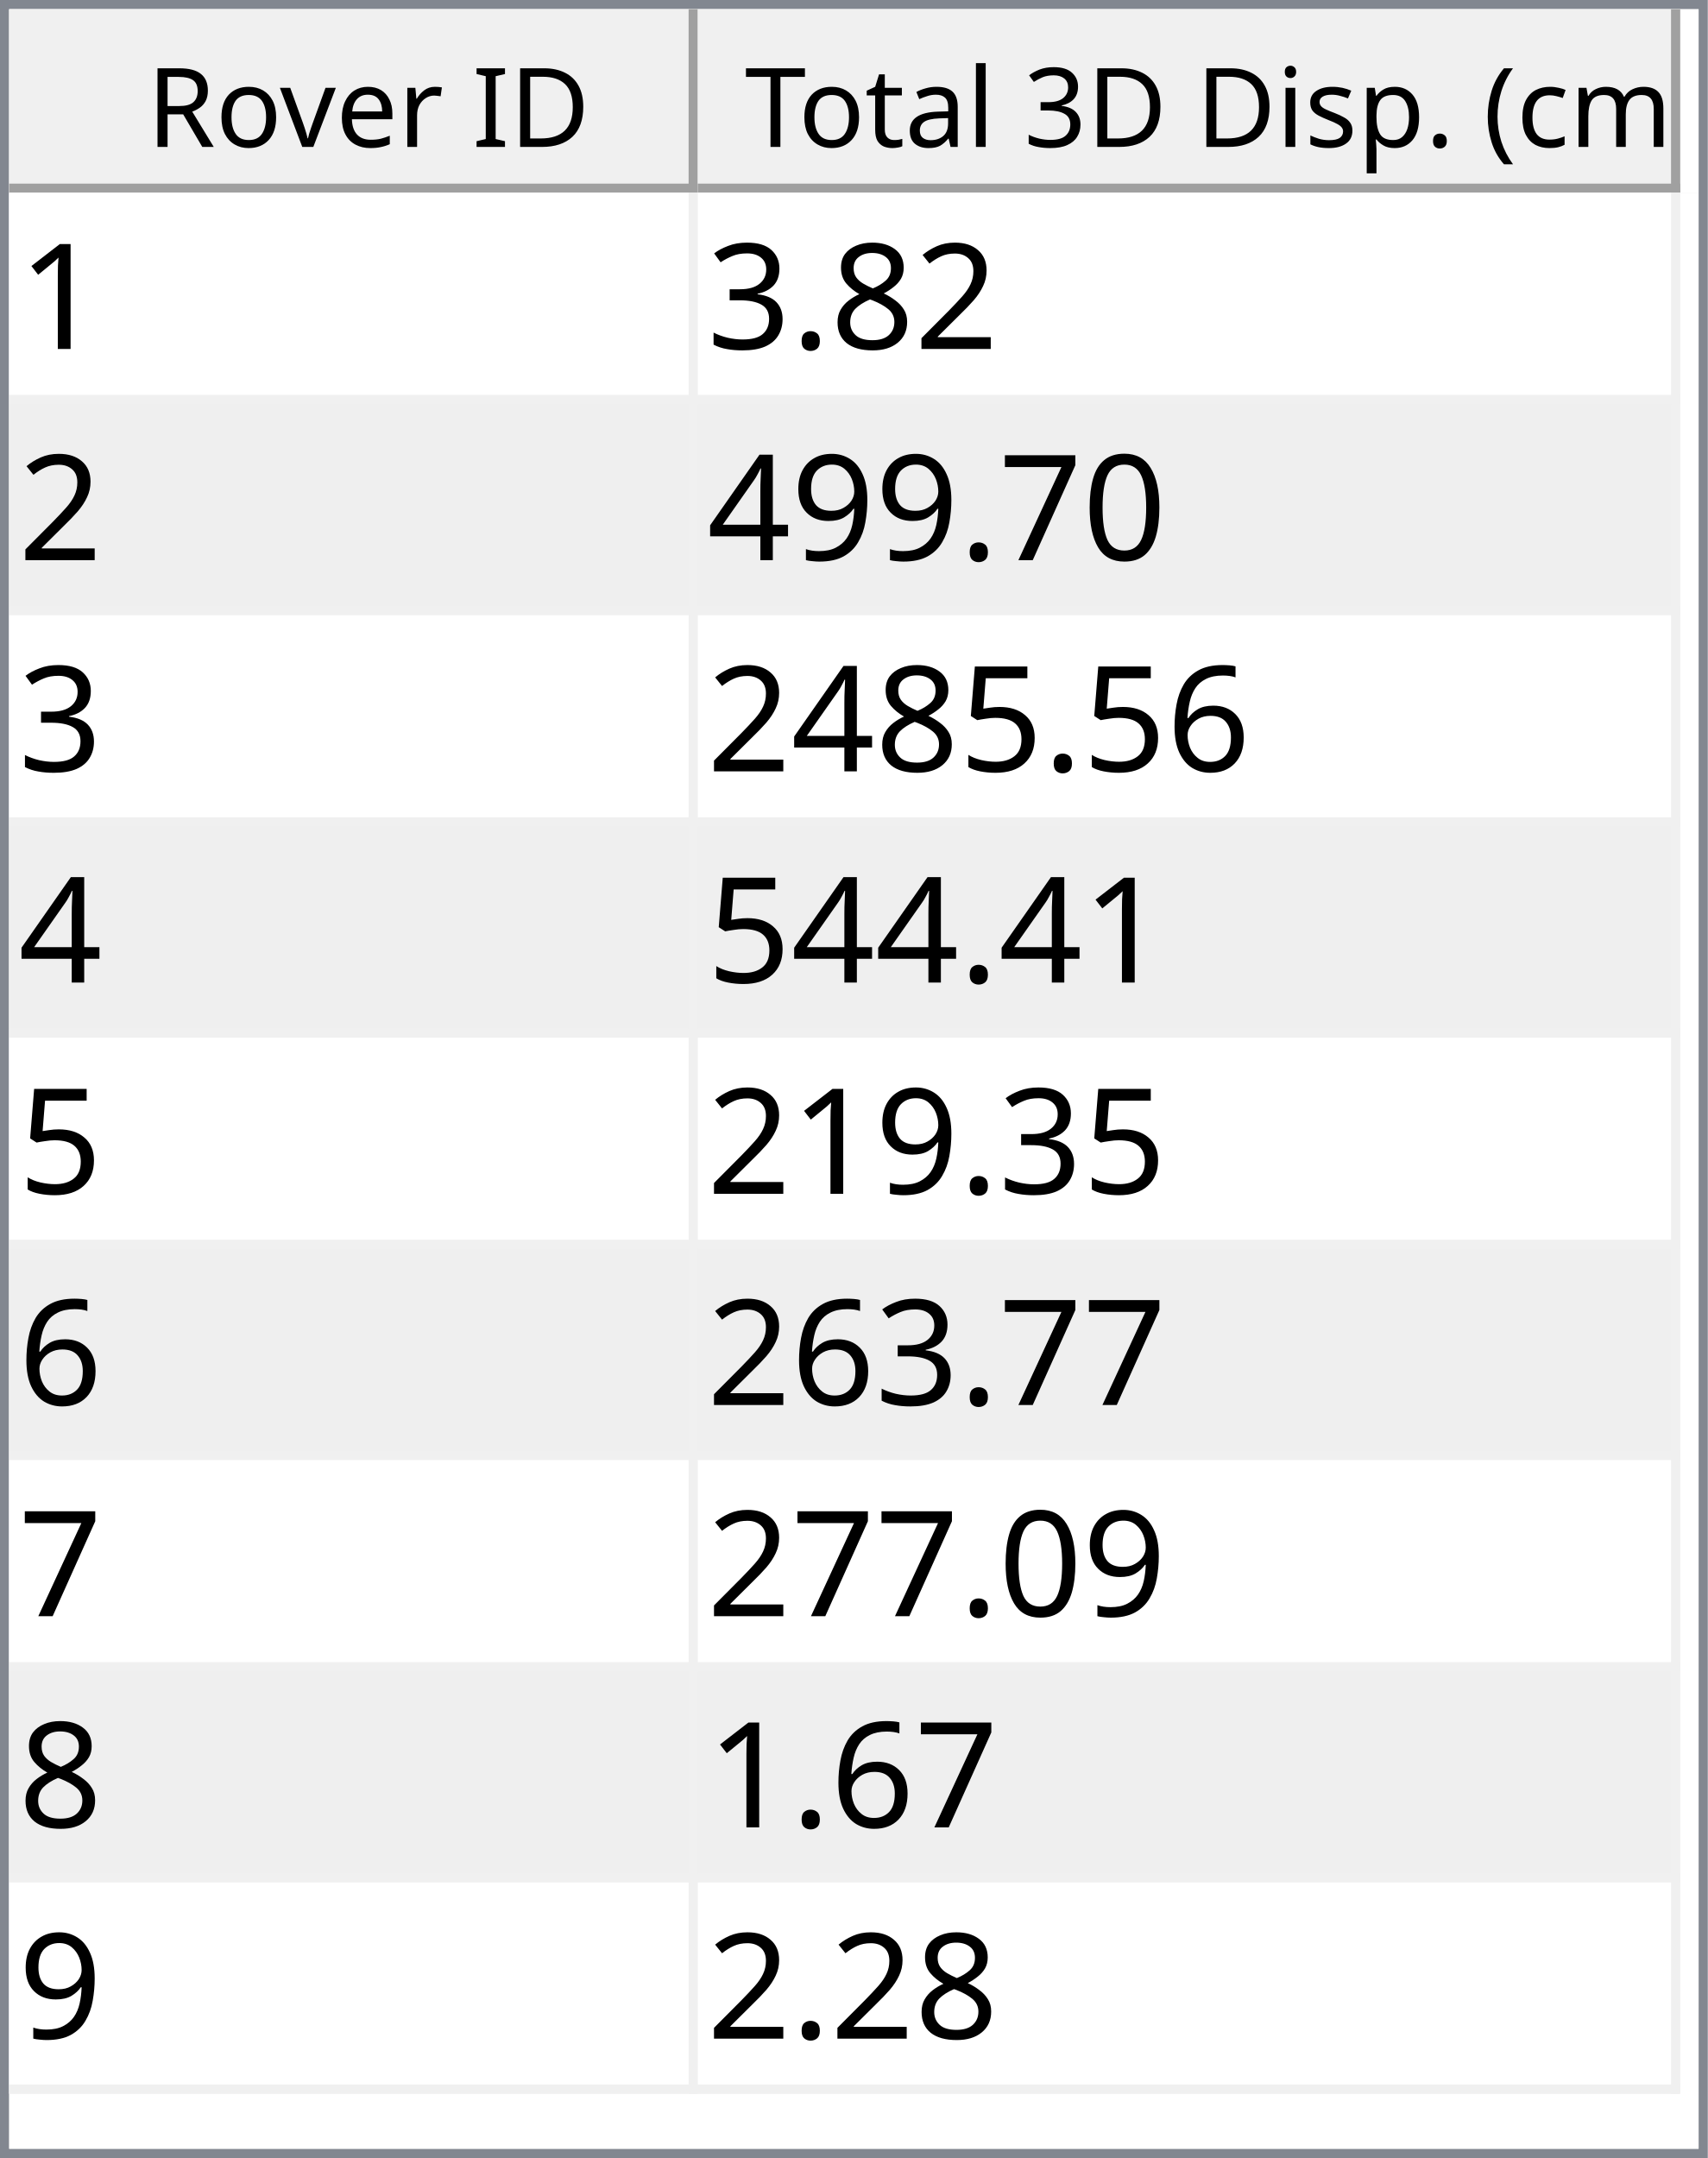
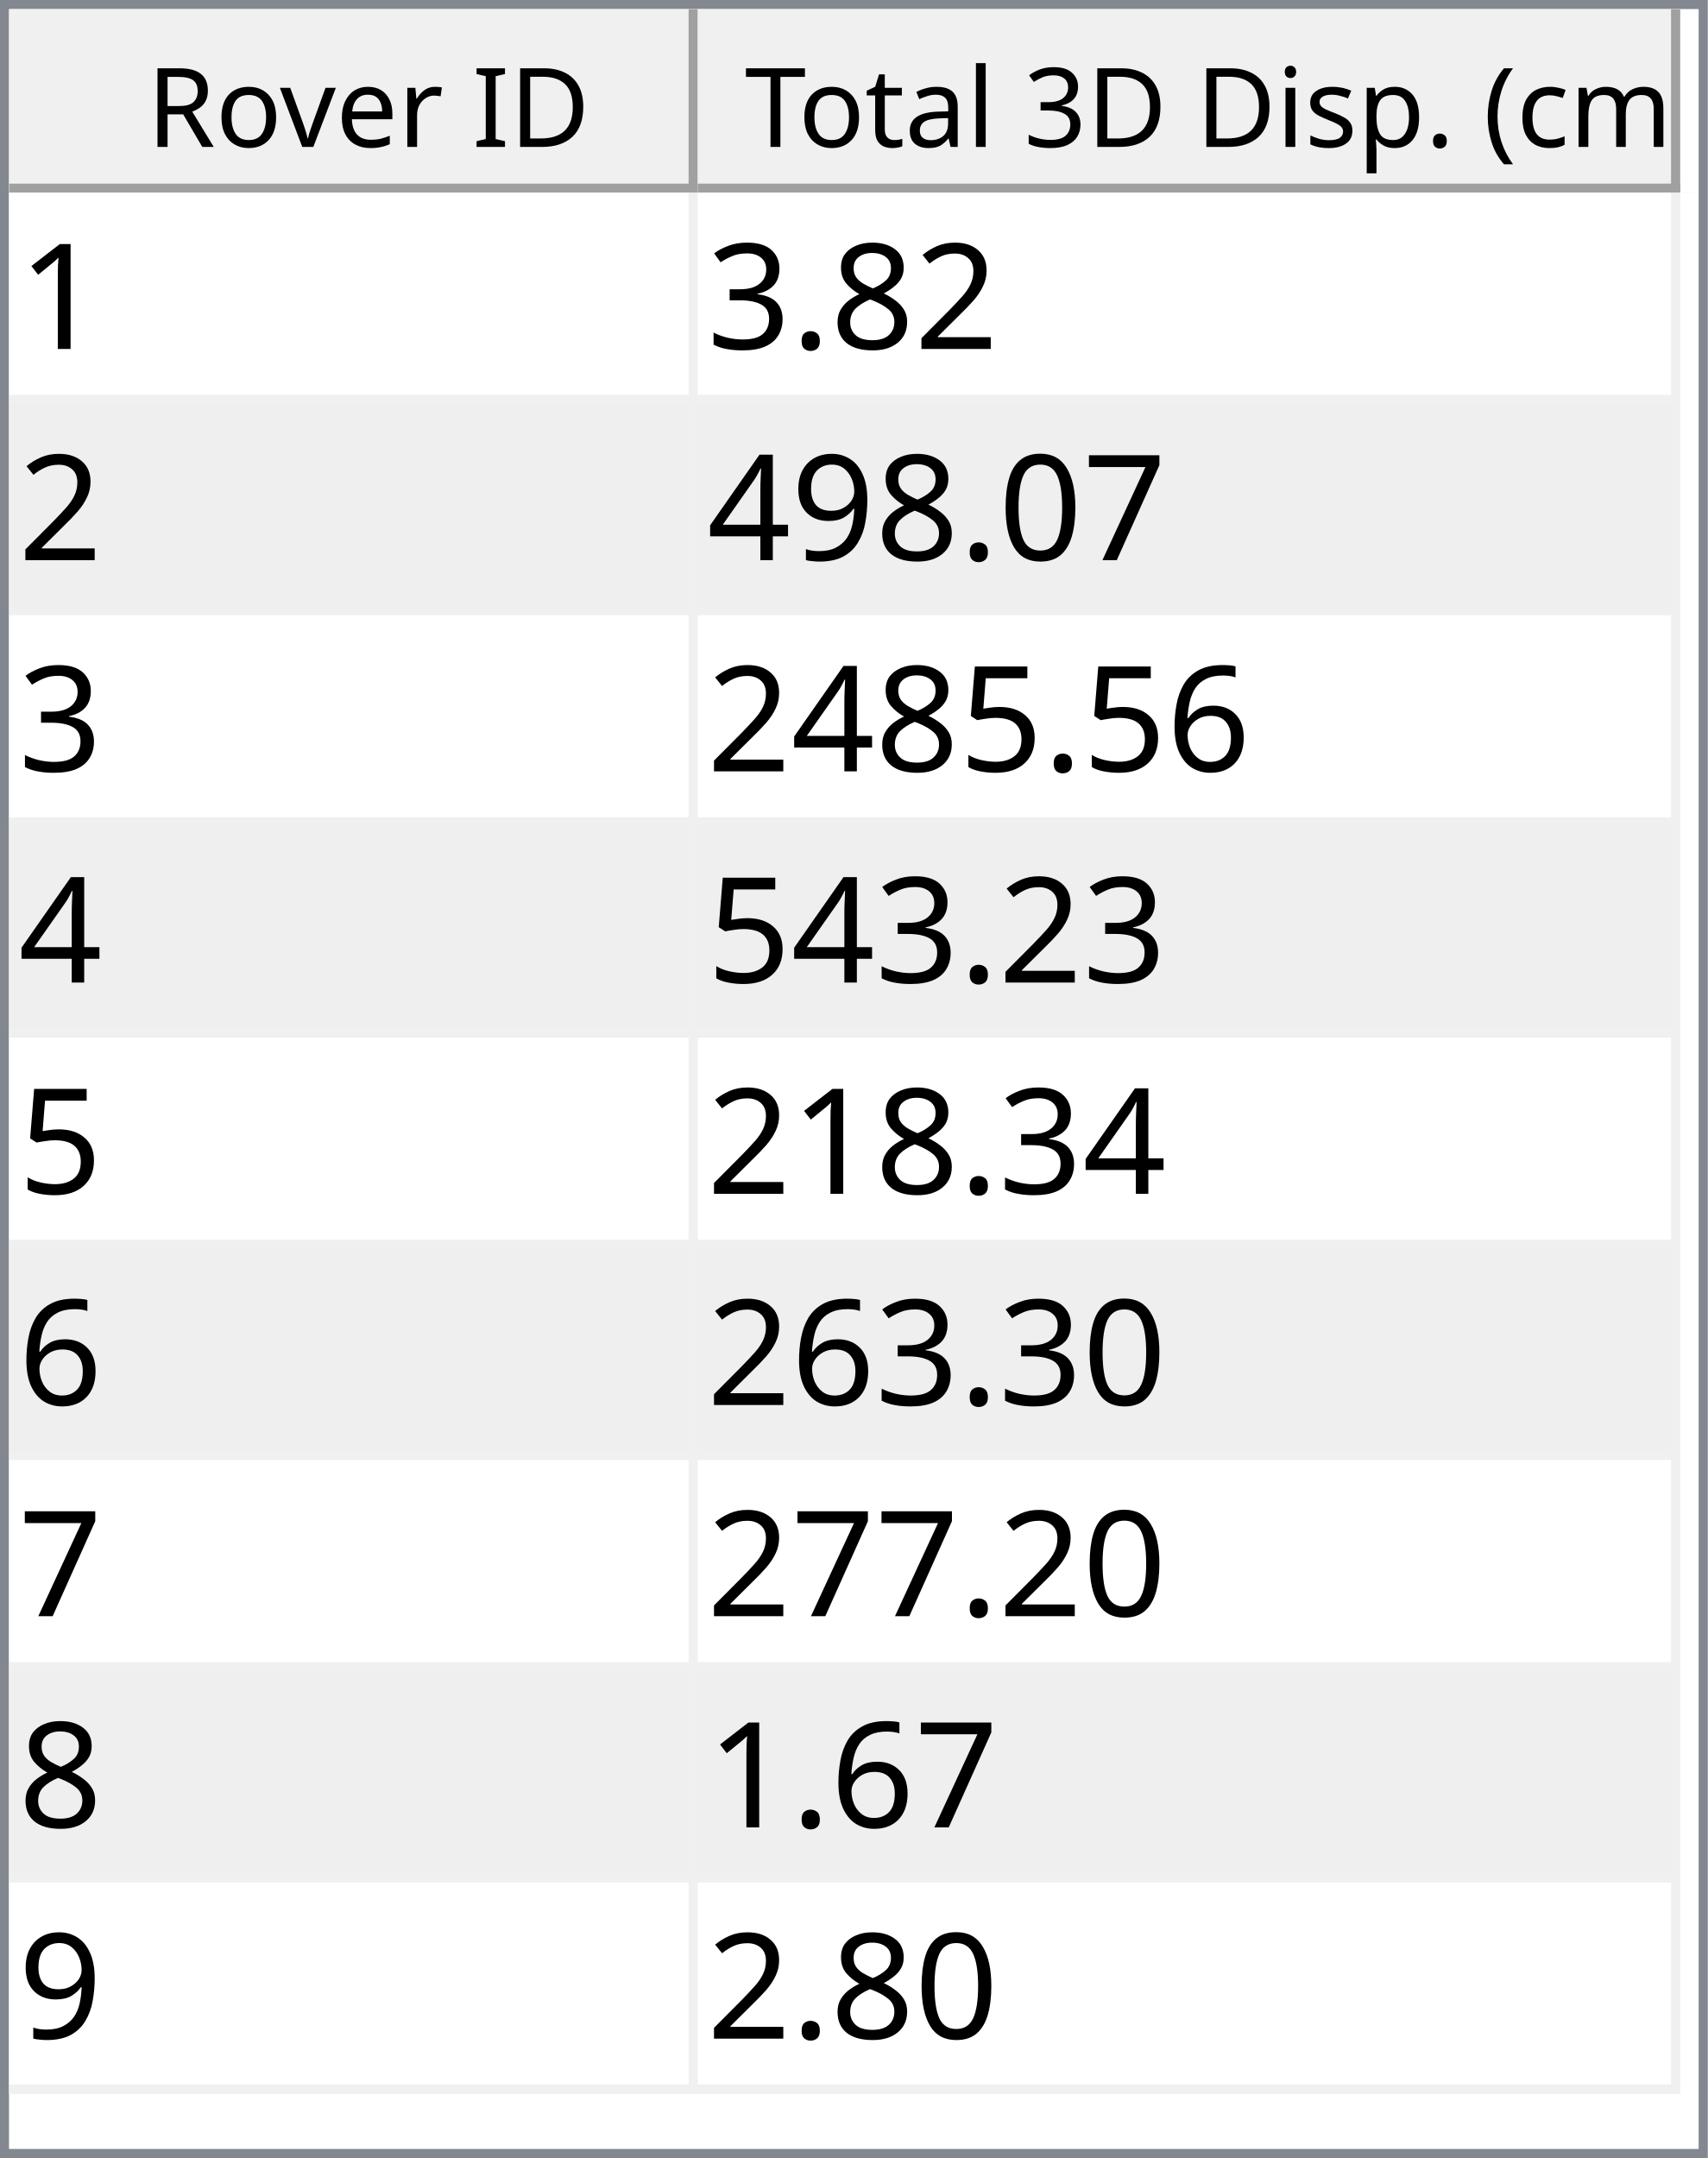
<svg xmlns="http://www.w3.org/2000/svg" style="fill-opacity:1; color-rendering:auto; color-interpolation:auto; text-rendering:auto; stroke:black; stroke-linecap:square; stroke-miterlimit:10; shape-rendering:auto; stroke-opacity:1; fill:black; stroke-dasharray:none; font-weight:normal; stroke-width:1; font-family:'Dialog'; font-style:normal; stroke-linejoin:miter; font-size:12px; stroke-dashoffset:0; image-rendering:auto;" width="186" height="235">
  <defs id="genericDefs" />
  <g>
    <defs id="defs1">
      <clipPath clipPathUnits="userSpaceOnUse" id="clipPath1">
        <path d="M0 0 L186 0 L186 235 L0 235 L0 0 Z" />
      </clipPath>
      <clipPath clipPathUnits="userSpaceOnUse" id="clipPath2">
        <path d="M0 0 L0 235 L186 235 L186 0 Z" />
      </clipPath>
      <clipPath clipPathUnits="userSpaceOnUse" id="clipPath3">
        <path d="M0 0 L0 20 L184 20 L184 0 Z" />
      </clipPath>
      <clipPath clipPathUnits="userSpaceOnUse" id="clipPath4">
        <path d="M0 0 L0 20 L75 20 L75 0 Z" />
      </clipPath>
      <clipPath clipPathUnits="userSpaceOnUse" id="clipPath5">
        <path d="M1 1 L1 19 L74 19 L74 1 Z" />
      </clipPath>
      <clipPath clipPathUnits="userSpaceOnUse" id="clipPath6">
        <path d="M0 0 L0 18 L73 18 L73 0 Z" />
      </clipPath>
      <clipPath clipPathUnits="userSpaceOnUse" id="clipPath7">
        <path d="M-0.5 -0.5 L-0.5 19.5 L74.5 19.5 L74.5 -0.5 Z" />
      </clipPath>
      <clipPath clipPathUnits="userSpaceOnUse" id="clipPath8">
        <path d="M0 0 L0 20 L107 20 L107 0 Z" />
      </clipPath>
      <clipPath clipPathUnits="userSpaceOnUse" id="clipPath9">
        <path d="M1 1 L1 19 L106 19 L106 1 Z" />
      </clipPath>
      <clipPath clipPathUnits="userSpaceOnUse" id="clipPath10">
        <path d="M0 0 L0 18 L105 18 L105 0 Z" />
      </clipPath>
      <clipPath clipPathUnits="userSpaceOnUse" id="clipPath11">
        <path d="M-0.5 -0.5 L-0.5 19.5 L106.5 19.5 L106.5 -0.5 Z" />
      </clipPath>
      <clipPath clipPathUnits="userSpaceOnUse" id="clipPath12">
        <path d="M0 0 L0 213 L184 213 L184 0 Z" />
      </clipPath>
      <clipPath clipPathUnits="userSpaceOnUse" id="clipPath13">
        <path d="M0 0 L0 207 L182 207 L182 0 Z" />
      </clipPath>
      <clipPath clipPathUnits="userSpaceOnUse" id="clipPath14">
        <path d="M-0.5 -0.5 L-0.5 206.5 L181.5 206.5 L181.5 -0.5 Z" />
      </clipPath>
      <clipPath clipPathUnits="userSpaceOnUse" id="clipPath15">
        <path d="M0 0 L0 22 L74 22 L74 0 Z" />
      </clipPath>
      <clipPath clipPathUnits="userSpaceOnUse" id="clipPath16">
        <path d="M0 0 L0 22 L106 22 L106 0 Z" />
      </clipPath>
      <font horiz-adv-x="64.551" id="font1">
        <font-face ascent="107.91" descent="25.098" units-per-em="100" style="font-style:normal; font-family:Segoe UI; font-weight:normal;" />
        <missing-glyph horiz-adv-x="64.551" d="M8.109 0 L8.109 68.266 L56.453 68.266 L56.453 0 L8.109 0 ZM15.328 7.234 L49.219 7.234 L49.219 61.031 L15.328 61.031 L15.328 7.234 Z" />
        <glyph unicode="D" horiz-adv-x="70.117" d="M9.188 0 L9.188 70.016 L28.516 70.016 Q65.531 70.016 65.531 35.891 Q65.531 19.672 55.25 9.836 Q44.969 0 27.734 0 L9.188 0 ZM17.391 62.594 L17.391 7.422 L27.828 7.422 Q41.609 7.422 49.273 14.797 Q56.938 22.172 56.938 35.688 Q56.938 62.594 28.328 62.594 L17.391 62.594 Z" />
        <glyph unicode="I" horiz-adv-x="26.611" d="M17.391 0 L9.188 0 L9.188 70.016 L17.391 70.016 L17.391 0 Z" />
        <glyph unicode=" " horiz-adv-x="27.393" d="" />
        <glyph unicode="r" horiz-adv-x="34.766" d="M34.188 41.891 Q32.078 43.5 28.125 43.5 Q23 43.5 19.555 38.672 Q16.109 33.844 16.109 25.484 L16.109 0 L8.109 0 L8.109 50 L16.109 50 L16.109 39.703 L16.312 39.703 Q18.016 44.969 21.531 47.922 Q25.047 50.875 29.391 50.875 Q32.516 50.875 34.188 50.203 L34.188 41.891 Z" />
        <glyph unicode="e" horiz-adv-x="52.295" d="M48.297 23 L12.984 23 Q13.188 14.656 17.484 10.109 Q21.781 5.562 29.297 5.562 Q37.75 5.562 44.828 11.141 L44.828 3.609 Q38.234 -1.172 27.391 -1.172 Q16.797 -1.172 10.742 5.641 Q4.688 12.453 4.688 24.812 Q4.688 36.469 11.305 43.82 Q17.922 51.172 27.734 51.172 Q37.547 51.172 42.922 44.828 Q48.297 38.484 48.297 27.203 L48.297 23 ZM40.094 29.781 Q40.047 36.719 36.75 40.578 Q33.453 44.438 27.594 44.438 Q21.922 44.438 17.969 40.383 Q14.016 36.328 13.094 29.781 L40.094 29.781 Z" />
        <glyph unicode="v" horiz-adv-x="47.9" d="M47.406 50 L27.484 0 L19.625 0 L0.688 50 L9.469 50 L22.172 13.672 Q23.578 9.672 23.922 6.688 L24.125 6.688 Q24.609 10.453 25.688 13.484 L38.969 50 L47.406 50 Z" />
        <glyph unicode="o" horiz-adv-x="58.594" d="M29 -1.172 Q17.922 -1.172 11.305 5.836 Q4.688 12.844 4.688 24.422 Q4.688 37.016 11.57 44.094 Q18.453 51.172 30.172 51.172 Q41.359 51.172 47.633 44.289 Q53.906 37.406 53.906 25.203 Q53.906 13.234 47.141 6.031 Q40.375 -1.172 29 -1.172 ZM29.594 44.438 Q21.875 44.438 17.383 39.188 Q12.891 33.938 12.891 24.703 Q12.891 15.828 17.43 10.695 Q21.969 5.562 29.594 5.562 Q37.359 5.562 41.531 10.594 Q45.703 15.625 45.703 24.906 Q45.703 34.281 41.531 39.359 Q37.359 44.438 29.594 44.438 Z" />
        <glyph unicode="R" horiz-adv-x="59.814" d="M59.375 0 L49.609 0 L37.891 19.625 Q36.281 22.359 34.766 24.289 Q33.25 26.219 31.664 27.438 Q30.078 28.656 28.25 29.219 Q26.422 29.781 24.125 29.781 L17.391 29.781 L17.391 0 L9.188 0 L9.188 70.016 L30.078 70.016 Q34.672 70.016 38.555 68.867 Q42.438 67.719 45.289 65.375 Q48.141 63.031 49.758 59.547 Q51.375 56.062 51.375 51.375 Q51.375 47.703 50.273 44.656 Q49.172 41.609 47.148 39.211 Q45.125 36.812 42.266 35.133 Q39.406 33.453 35.844 32.516 L35.844 32.328 Q37.594 31.547 38.891 30.547 Q40.188 29.547 41.359 28.18 Q42.531 26.812 43.68 25.078 Q44.828 23.344 46.234 21.047 L59.375 0 ZM17.391 62.594 L17.391 37.203 L28.516 37.203 Q31.594 37.203 34.203 38.133 Q36.812 39.062 38.719 40.797 Q40.625 42.531 41.703 45.047 Q42.781 47.562 42.781 50.688 Q42.781 56.297 39.141 59.445 Q35.5 62.594 28.609 62.594 L17.391 62.594 Z" />
        <glyph unicode=")" horiz-adv-x="30.176" d="M8.297 -15.922 L1.172 -15.922 Q16.406 2.344 16.406 26.812 Q16.406 51.469 1.078 70.016 L8.297 70.016 Q23.531 52.156 23.531 26.703 Q23.531 1.375 8.297 -15.922 Z" />
        <glyph unicode="m" horiz-adv-x="86.133" d="M79.109 0 L71.094 0 L71.094 28.719 Q71.094 37.016 68.531 40.727 Q65.969 44.438 59.906 44.438 Q54.781 44.438 51.195 39.75 Q47.609 35.062 47.609 28.516 L47.609 0 L39.594 0 L39.594 29.688 Q39.594 44.438 28.219 44.438 Q22.953 44.438 19.531 40.016 Q16.109 35.594 16.109 28.516 L16.109 0 L8.109 0 L8.109 50 L16.109 50 L16.109 42.094 L16.312 42.094 Q21.625 51.172 31.844 51.172 Q36.969 51.172 40.773 48.312 Q44.578 45.453 46 40.828 Q51.562 51.172 62.594 51.172 Q79.109 51.172 79.109 30.812 L79.109 0 Z" />
        <glyph unicode="c" horiz-adv-x="46.191" d="M42.188 2.297 Q36.422 -1.172 28.516 -1.172 Q17.828 -1.172 11.258 5.789 Q4.688 12.75 4.688 23.828 Q4.688 36.188 11.766 43.68 Q18.844 51.172 30.672 51.172 Q37.25 51.172 42.281 48.734 L42.281 40.531 Q36.719 44.438 30.375 44.438 Q22.703 44.438 17.797 38.945 Q12.891 33.453 12.891 24.516 Q12.891 15.719 17.508 10.641 Q22.125 5.562 29.891 5.562 Q36.422 5.562 42.188 9.906 L42.188 2.297 Z" />
        <glyph unicode="(" horiz-adv-x="30.176" d="M29.109 -15.922 L21.969 -15.922 Q6.844 1.375 6.844 26.703 Q6.844 52.156 21.969 70.016 L29.203 70.016 Q13.875 51.469 13.875 26.812 Q13.875 2.344 29.109 -15.922 Z" />
        <glyph unicode="." horiz-adv-x="21.68" d="M10.891 -1.078 Q8.641 -1.078 7.055 0.539 Q5.469 2.156 5.469 4.391 Q5.469 6.641 7.055 8.273 Q8.641 9.906 10.891 9.906 Q13.188 9.906 14.797 8.273 Q16.406 6.641 16.406 4.391 Q16.406 2.156 14.797 0.539 Q13.188 -1.078 10.891 -1.078 Z" />
        <glyph unicode="p" horiz-adv-x="58.789" d="M16.312 7.234 L16.109 7.234 L16.109 -23 L8.109 -23 L8.109 50 L16.109 50 L16.109 41.219 L16.312 41.219 Q22.219 51.172 33.594 51.172 Q43.266 51.172 48.688 44.461 Q54.109 37.75 54.109 26.469 Q54.109 13.922 48 6.375 Q41.891 -1.172 31.297 -1.172 Q21.578 -1.172 16.312 7.234 ZM16.109 27.391 L16.109 20.406 Q16.109 14.203 20.141 9.883 Q24.172 5.562 30.375 5.562 Q37.641 5.562 41.773 11.133 Q45.906 16.703 45.906 26.609 Q45.906 34.969 42.047 39.703 Q38.188 44.438 31.594 44.438 Q24.609 44.438 20.359 39.578 Q16.109 34.719 16.109 27.391 Z" />
        <glyph unicode="s" horiz-adv-x="42.432" d="M5.078 1.812 L5.078 10.406 Q11.625 5.562 19.484 5.562 Q30.031 5.562 30.031 12.594 Q30.031 14.594 29.125 15.992 Q28.219 17.391 26.68 18.461 Q25.141 19.531 23.07 20.383 Q21 21.234 18.609 22.172 Q15.281 23.484 12.766 24.828 Q10.25 26.172 8.57 27.859 Q6.891 29.547 6.031 31.695 Q5.172 33.844 5.172 36.719 Q5.172 40.234 6.789 42.945 Q8.406 45.656 11.086 47.484 Q13.766 49.312 17.211 50.242 Q20.656 51.172 24.312 51.172 Q30.812 51.172 35.938 48.922 L35.938 40.828 Q30.422 44.438 23.25 44.438 Q21 44.438 19.195 43.922 Q17.391 43.406 16.094 42.477 Q14.797 41.547 14.086 40.258 Q13.375 38.969 13.375 37.406 Q13.375 35.453 14.086 34.133 Q14.797 32.812 16.164 31.789 Q17.531 30.766 19.484 29.938 Q21.438 29.109 23.922 28.125 Q27.25 26.859 29.883 25.516 Q32.516 24.172 34.375 22.484 Q36.234 20.797 37.234 18.602 Q38.234 16.406 38.234 13.375 Q38.234 9.672 36.602 6.938 Q34.969 4.203 32.234 2.398 Q29.5 0.594 25.93 -0.289 Q22.359 -1.172 18.453 -1.172 Q10.75 -1.172 5.078 1.812 Z" />
        <glyph unicode="i" horiz-adv-x="24.219" d="M12.203 62.703 Q10.062 62.703 8.547 64.164 Q7.031 65.625 7.031 67.875 Q7.031 70.125 8.547 71.609 Q10.062 73.094 12.203 73.094 Q14.406 73.094 15.945 71.609 Q17.484 70.125 17.484 67.875 Q17.484 65.719 15.945 64.211 Q14.406 62.703 12.203 62.703 ZM16.109 0 L8.109 0 L8.109 50 L16.109 50 L16.109 0 Z" />
        <glyph unicode="3" horiz-adv-x="53.906" d="M46.531 19.828 Q46.531 15.094 44.75 11.211 Q42.969 7.328 39.719 4.57 Q36.469 1.812 31.93 0.297 Q27.391 -1.219 21.922 -1.219 Q11.922 -1.219 6 2.594 L6 11.188 Q13.094 5.609 22.219 5.609 Q25.875 5.609 28.828 6.539 Q31.781 7.469 33.906 9.227 Q36.031 10.984 37.18 13.477 Q38.328 15.969 38.328 19.094 Q38.328 32.812 18.797 32.812 L12.984 32.812 L12.984 39.594 L18.5 39.594 Q35.797 39.594 35.797 52.484 Q35.797 64.406 22.609 64.406 Q15.188 64.406 8.688 59.422 L8.688 67.188 Q15.375 71.188 24.609 71.188 Q29 71.188 32.57 69.969 Q36.141 68.75 38.68 66.555 Q41.219 64.359 42.609 61.281 Q44 58.203 44 54.5 Q44 40.672 30.031 36.719 L30.031 36.531 Q33.594 36.141 36.625 34.797 Q39.656 33.453 41.852 31.305 Q44.047 29.156 45.289 26.25 Q46.531 23.344 46.531 19.828 Z" />
        <glyph unicode="l" horiz-adv-x="24.219" d="M16.109 0 L8.109 0 L8.109 74.031 L16.109 74.031 L16.109 0 Z" />
        <glyph unicode="a" horiz-adv-x="50.879" d="M43.891 0 L35.891 0 L35.891 7.812 L35.688 7.812 Q30.469 -1.172 20.312 -1.172 Q12.844 -1.172 8.617 2.781 Q4.391 6.734 4.391 13.281 Q4.391 27.297 20.906 29.594 L35.891 31.688 Q35.891 44.438 25.594 44.438 Q16.547 44.438 9.281 38.281 L9.281 46.484 Q16.656 51.172 26.266 51.172 Q43.891 51.172 43.891 32.516 L43.891 0 ZM35.891 25.297 L23.828 23.641 Q18.266 22.859 15.43 20.875 Q12.594 18.891 12.594 13.875 Q12.594 10.203 15.211 7.883 Q17.828 5.562 22.172 5.562 Q28.125 5.562 32.008 9.742 Q35.891 13.922 35.891 20.312 L35.891 25.297 Z" />
        <glyph unicode="t" horiz-adv-x="33.887" d="M31.297 0.484 Q28.469 -1.078 23.828 -1.078 Q10.688 -1.078 10.688 13.578 L10.688 43.172 L2.094 43.172 L2.094 50 L10.688 50 L10.688 62.203 L18.703 64.797 L18.703 50 L31.297 50 L31.297 43.172 L18.703 43.172 L18.703 14.984 Q18.703 9.969 20.414 7.82 Q22.125 5.672 26.078 5.672 Q29.109 5.672 31.297 7.328 L31.297 0.484 Z" />
        <glyph unicode="T" horiz-adv-x="52.393" d="M50.594 62.594 L30.375 62.594 L30.375 0 L22.172 0 L22.172 62.594 L2 62.594 L2 70.016 L50.594 70.016 L50.594 62.594 Z" />
      </font>
      <font horiz-adv-x="75.0" id="font2">
        <font-face ascent="100.537" descent="21.973" units-per-em="100" style="font-style:normal; font-family:sans-serif; font-weight:normal;" />
        <missing-glyph horiz-adv-x="75.0" d="M12.5 0 L12.5 62.5 L62.5 62.5 L62.5 0 L12.5 0 ZM14.062 1.562 L60.938 1.562 L60.938 60.938 L14.062 60.938 L14.062 1.562 Z" />
        <glyph unicode="1" horiz-adv-x="55.615" d="M37.25 0 L28.469 0 L28.469 56 Q25.297 52.984 20.141 49.953 Q14.984 46.922 10.891 45.406 L10.891 53.906 Q18.266 57.375 23.781 62.305 Q29.297 67.234 31.594 71.875 L37.25 71.875 L37.25 0 Z" />
        <glyph unicode="2" horiz-adv-x="55.615" d="M50.344 8.453 L50.344 0 L3.031 0 Q2.938 3.172 4.047 6.109 Q5.859 10.938 9.836 15.625 Q13.812 20.312 21.344 26.469 Q33.016 36.031 37.117 41.625 Q41.219 47.219 41.219 52.203 Q41.219 57.422 37.477 61.008 Q33.734 64.594 27.734 64.594 Q21.391 64.594 17.578 60.789 Q13.766 56.984 13.719 50.25 L4.688 51.172 Q5.609 61.281 11.664 66.578 Q17.719 71.875 27.938 71.875 Q38.234 71.875 44.242 66.164 Q50.25 60.453 50.25 52 Q50.25 47.703 48.492 43.555 Q46.734 39.406 42.656 34.812 Q38.578 30.219 29.109 22.219 Q21.188 15.578 18.945 13.211 Q16.703 10.844 15.234 8.453 L50.344 8.453 Z" />
        <glyph unicode="8" horiz-adv-x="55.615" d="M17.672 38.812 Q12.203 40.828 9.57 44.539 Q6.938 48.25 6.938 53.422 Q6.938 61.234 12.555 66.555 Q18.172 71.875 27.484 71.875 Q36.859 71.875 42.578 66.43 Q48.297 60.984 48.297 53.172 Q48.297 48.188 45.68 44.508 Q43.062 40.828 37.75 38.812 Q44.344 36.672 47.781 31.883 Q51.219 27.094 51.219 20.453 Q51.219 11.281 44.727 5.031 Q38.234 -1.219 27.641 -1.219 Q17.047 -1.219 10.547 5.055 Q4.047 11.328 4.047 20.703 Q4.047 27.688 7.594 32.398 Q11.141 37.109 17.672 38.812 ZM15.922 53.719 Q15.922 48.641 19.195 45.414 Q22.469 42.188 27.688 42.188 Q32.766 42.188 36.016 45.383 Q39.266 48.578 39.266 53.219 Q39.266 58.062 35.914 61.359 Q32.562 64.656 27.594 64.656 Q22.562 64.656 19.242 61.43 Q15.922 58.203 15.922 53.719 ZM13.094 20.656 Q13.094 16.891 14.875 13.375 Q16.656 9.859 20.172 7.93 Q23.688 6 27.734 6 Q34.031 6 38.133 10.055 Q42.234 14.109 42.234 20.359 Q42.234 26.703 38.016 30.859 Q33.797 35.016 27.438 35.016 Q21.234 35.016 17.164 30.914 Q13.094 26.812 13.094 20.656 Z" />
        <glyph unicode="." horiz-adv-x="27.783" d="M9.078 0 L9.078 10.016 L19.094 10.016 L19.094 0 L9.078 0 Z" />
        <glyph unicode="3" horiz-adv-x="55.615" d="M4.203 18.891 L12.984 20.062 Q14.5 12.594 18.141 9.297 Q21.781 6 27 6 Q33.203 6 37.477 10.297 Q41.75 14.594 41.75 20.953 Q41.75 27 37.797 30.93 Q33.844 34.859 27.734 34.859 Q25.25 34.859 21.531 33.891 L22.516 41.609 Q23.391 41.5 23.922 41.5 Q29.547 41.5 34.039 44.43 Q38.531 47.359 38.531 53.469 Q38.531 58.297 35.258 61.477 Q31.984 64.656 26.812 64.656 Q21.688 64.656 18.266 61.43 Q14.844 58.203 13.875 51.766 L5.078 53.328 Q6.688 62.156 12.398 67.016 Q18.109 71.875 26.609 71.875 Q32.469 71.875 37.398 69.359 Q42.328 66.844 44.945 62.5 Q47.562 58.156 47.562 53.266 Q47.562 48.641 45.07 44.828 Q42.578 41.016 37.703 38.766 Q44.047 37.312 47.562 32.695 Q51.078 28.078 51.078 21.141 Q51.078 11.766 44.242 5.25 Q37.406 -1.266 26.953 -1.266 Q17.531 -1.266 11.305 4.352 Q5.078 9.969 4.203 18.891 Z" />
+         <glyph unicode="7" horiz-adv-x="55.615" d="M4.734 62.203 L4.734 70.656 L51.078 70.656 L51.078 63.812 Q44.234 56.547 37.523 44.484 Q30.812 32.422 27.156 19.672 Q24.516 10.688 23.781 0 L14.75 0 Q14.891 8.453 18.062 20.414 Q21.234 32.375 27.172 43.484 Q33.109 54.594 39.797 62.203 L4.734 62.203 Z" />
        <glyph unicode="0" horiz-adv-x="55.615" d="M4.156 35.297 Q4.156 48 6.766 55.742 Q9.375 63.484 14.523 67.68 Q19.672 71.875 27.484 71.875 Q33.25 71.875 37.594 69.555 Q41.938 67.234 44.773 62.867 Q47.609 58.5 49.219 52.227 Q50.828 45.953 50.828 35.297 Q50.828 22.703 48.242 14.969 Q45.656 7.234 40.508 3.008 Q35.359 -1.219 27.484 -1.219 Q17.141 -1.219 11.234 6.203 Q4.156 15.141 4.156 35.297 ZM13.188 35.297 Q13.188 17.672 17.312 11.836 Q21.438 6 27.484 6 Q33.547 6 37.672 11.859 Q41.797 17.719 41.797 35.297 Q41.797 52.984 37.672 58.789 Q33.547 64.594 27.391 64.594 Q21.344 64.594 17.719 59.469 Q13.188 52.938 13.188 35.297 Z" />
-         <glyph unicode="7" horiz-adv-x="55.615" d="M4.734 62.203 L4.734 70.656 L51.078 70.656 L51.078 63.812 Q44.234 56.547 37.523 44.484 Q30.812 32.422 27.156 19.672 Q24.516 10.688 23.781 0 L14.75 0 Q14.891 8.453 18.062 20.414 Q21.234 32.375 27.172 43.484 Q33.109 54.594 39.797 62.203 L4.734 62.203 Z" />
        <glyph unicode="9" horiz-adv-x="55.615" d="M5.469 16.547 L13.922 17.328 Q14.984 11.375 18.016 8.688 Q21.047 6 25.781 6 Q29.828 6 32.883 7.859 Q35.938 9.719 37.891 12.82 Q39.844 15.922 41.164 21.195 Q42.484 26.469 42.484 31.938 Q42.484 32.516 42.438 33.688 Q39.797 29.5 35.234 26.883 Q30.672 24.266 25.344 24.266 Q16.453 24.266 10.305 30.711 Q4.156 37.156 4.156 47.703 Q4.156 58.594 10.578 65.234 Q17 71.875 26.656 71.875 Q33.641 71.875 39.43 68.117 Q45.219 64.359 48.219 57.398 Q51.219 50.438 51.219 37.25 Q51.219 23.531 48.242 15.406 Q45.266 7.281 39.383 3.031 Q33.5 -1.219 25.594 -1.219 Q17.188 -1.219 11.867 3.445 Q6.547 8.109 5.469 16.547 ZM41.453 48.141 Q41.453 55.719 37.43 60.156 Q33.406 64.594 27.734 64.594 Q21.875 64.594 17.531 59.812 Q13.188 55.031 13.188 47.406 Q13.188 40.578 17.312 36.305 Q21.438 32.031 27.484 32.031 Q33.594 32.031 37.523 36.305 Q41.453 40.578 41.453 48.141 Z" />
        <glyph unicode="4" horiz-adv-x="55.615" d="M32.328 0 L32.328 17.141 L1.266 17.141 L1.266 25.203 L33.938 71.578 L41.109 71.578 L41.109 25.203 L50.781 25.203 L50.781 17.141 L41.109 17.141 L41.109 0 L32.328 0 ZM32.328 25.203 L32.328 57.469 L9.906 25.203 L32.328 25.203 Z" />
        <glyph unicode="6" horiz-adv-x="55.615" d="M49.75 54.047 L41.016 53.375 Q39.844 58.547 37.703 60.891 Q34.125 64.656 28.906 64.656 Q24.703 64.656 21.531 62.312 Q17.391 59.281 14.992 53.469 Q12.594 47.656 12.5 36.922 Q15.672 41.75 20.266 44.094 Q24.859 46.438 29.891 46.438 Q38.672 46.438 44.852 39.969 Q51.031 33.5 51.031 23.25 Q51.031 16.5 48.125 10.719 Q45.219 4.938 40.141 1.859 Q35.062 -1.219 28.609 -1.219 Q17.625 -1.219 10.695 6.859 Q3.766 14.938 3.766 33.5 Q3.766 54.25 11.422 63.672 Q18.109 71.875 29.438 71.875 Q37.891 71.875 43.289 67.141 Q48.688 62.406 49.75 54.047 ZM13.875 23.188 Q13.875 18.656 15.797 14.508 Q17.719 10.359 21.188 8.18 Q24.656 6 28.469 6 Q34.031 6 38.039 10.492 Q42.047 14.984 42.047 22.703 Q42.047 30.125 38.086 34.398 Q34.125 38.672 28.125 38.672 Q22.172 38.672 18.023 34.398 Q13.875 30.125 13.875 23.188 Z" />
        <glyph unicode="5" horiz-adv-x="55.615" d="M4.156 18.75 L13.375 19.531 Q14.406 12.797 18.141 9.398 Q21.875 6 27.156 6 Q33.5 6 37.891 10.789 Q42.281 15.578 42.281 23.484 Q42.281 31 38.062 35.352 Q33.844 39.703 27 39.703 Q22.75 39.703 19.336 37.773 Q15.922 35.844 13.969 32.766 L5.719 33.844 L12.641 70.609 L48.25 70.609 L48.25 62.203 L19.672 62.203 L15.828 42.969 Q22.266 47.469 29.344 47.469 Q38.719 47.469 45.164 40.969 Q51.609 34.469 51.609 24.266 Q51.609 14.547 45.953 7.469 Q39.062 -1.219 27.156 -1.219 Q17.391 -1.219 11.211 4.25 Q5.031 9.719 4.156 18.75 Z" />
      </font>
    </defs>
    <g style="fill:white; stroke:white;">
      <rect x="0" y="0" width="186" style="clip-path:url(#clipPath1); stroke:none;" height="235" />
    </g>
    <g style="fill:white; text-rendering:optimizeSpeed; color-rendering:optimizeSpeed; image-rendering:optimizeSpeed; shape-rendering:crispEdges; stroke:white; color-interpolation:sRGB;">
      <rect x="0" width="186" height="235" y="0" style="stroke:none;" />
      <path style="stroke:none;" d="M0 235 L186 235 L186 0 L0 0 Z" />
    </g>
    <g style="fill:rgb(240,240,240); font-family:'Segoe UI'; stroke:rgb(240,240,240);">
      <rect x="0" y="0" width="186" style="clip-path:url(#clipPath2); stroke:none;" height="235" />
    </g>
    <g style="fill:rgb(130,135,144); font-family:'Segoe UI'; stroke:rgb(130,135,144);">
      <path d="M0 0 L186 0 L186 235 L0 235 L0 0 ZM1 1 L185 1 L185 234 L1 234 L1 1 Z" style="fill-rule:evenodd; clip-path:url(#clipPath2); stroke:none;" />
    </g>
    <g style="fill:white; font-family:'Segoe UI'; stroke:white;" transform="translate(1,1)">
      <rect x="0" y="0" width="184" style="clip-path:url(#clipPath3); stroke:none;" height="20" />
    </g>
    <g style="fill:rgb(240,240,240); font-family:'Segoe UI'; stroke:rgb(240,240,240);" transform="translate(1,1)">
      <rect x="0" y="0" width="75" style="clip-path:url(#clipPath4); stroke:none;" height="20" />
    </g>
    <g style="font-family:'Segoe UI';" transform="translate(2,2)">
      <text x="14" xml:space="preserve" y="14" style="clip-path:url(#clipPath6); stroke:none;">Rover ID</text>
    </g>
    <g style="fill:rgb(160,160,160); font-family:'Segoe UI'; stroke:rgb(160,160,160); stroke-linejoin:bevel;" transform="translate(1.5,1.5)">
      <line x1="74" x2="74" y1="0" style="fill:none; clip-path:url(#clipPath7);" y2="19" />
    </g>
    <g style="fill:rgb(160,160,160); font-family:'Segoe UI'; stroke:rgb(160,160,160); stroke-linejoin:bevel;" transform="matrix(1,0,0,1,1,1) translate(0.5,0.5)">
      <line x1="0" x2="74" y1="19" style="fill:none; clip-path:url(#clipPath7);" y2="19" />
    </g>
    <g style="fill:rgb(240,240,240); font-family:'Segoe UI'; stroke:rgb(240,240,240);" transform="translate(76,1)">
      <rect x="0" y="0" width="107" style="clip-path:url(#clipPath8); stroke:none;" height="20" />
    </g>
    <g style="font-family:'Segoe UI';" transform="translate(77,2)">
      <text x="1" xml:space="preserve" y="14" style="clip-path:url(#clipPath10); stroke:none;"> Total 3D Disp. (cm)</text>
    </g>
    <g style="fill:rgb(160,160,160); font-family:'Segoe UI'; stroke:rgb(160,160,160); stroke-linejoin:bevel;" transform="translate(76.5,1.5)">
      <line x1="106" x2="106" y1="0" style="fill:none; clip-path:url(#clipPath11);" y2="19" />
    </g>
    <g style="fill:rgb(160,160,160); font-family:'Segoe UI'; stroke:rgb(160,160,160); stroke-linejoin:bevel;" transform="matrix(1,0,0,1,76,1) translate(0.5,0.5)">
      <line x1="0" x2="106" y1="19" style="fill:none; clip-path:url(#clipPath11);" y2="19" />
    </g>
    <g style="fill:white; font-family:'Segoe UI'; stroke:white;" transform="translate(1,21)">
      <rect x="0" y="0" width="184" style="clip-path:url(#clipPath12); stroke:none;" height="213" />
    </g>
    <g style="fill:rgb(240,240,240); font-size:16px; font-family:sans-serif; stroke:rgb(240,240,240);" transform="translate(1,21)">
      <rect x="0" y="0" width="182" style="clip-path:url(#clipPath13); stroke:none;" height="207" />
      <line transform="translate(0.5,0.5)" x1="0" x2="181" y1="22" style="clip-path:url(#clipPath14); fill:none; stroke-linejoin:bevel;" y2="22" />
    </g>
    <g transform="matrix(1,0,0,1,1,21) translate(0.5,0.5)" style="fill:rgb(240,240,240); font-size:16px; font-family:sans-serif; stroke:rgb(240,240,240); stroke-linejoin:bevel;">
      <line x1="0" x2="181" y1="45" style="fill:none; clip-path:url(#clipPath14);" y2="45" />
    </g>
    <g transform="matrix(1,0,0,1,1,21) translate(0.5,0.5)" style="fill:rgb(240,240,240); font-size:16px; font-family:sans-serif; stroke:rgb(240,240,240); stroke-linejoin:bevel;">
      <line x1="0" x2="181" y1="68" style="fill:none; clip-path:url(#clipPath14);" y2="68" />
    </g>
    <g transform="matrix(1,0,0,1,1,21) translate(0.5,0.5)" style="fill:rgb(240,240,240); font-size:16px; font-family:sans-serif; stroke:rgb(240,240,240); stroke-linejoin:bevel;">
      <line x1="0" x2="181" y1="91" style="fill:none; clip-path:url(#clipPath14);" y2="91" />
    </g>
    <g transform="matrix(1,0,0,1,1,21) translate(0.5,0.5)" style="fill:rgb(240,240,240); font-size:16px; font-family:sans-serif; stroke:rgb(240,240,240); stroke-linejoin:bevel;">
      <line x1="0" x2="181" y1="114" style="fill:none; clip-path:url(#clipPath14);" y2="114" />
    </g>
    <g transform="matrix(1,0,0,1,1,21) translate(0.5,0.5)" style="fill:rgb(240,240,240); font-size:16px; font-family:sans-serif; stroke:rgb(240,240,240); stroke-linejoin:bevel;">
      <line x1="0" x2="181" y1="137" style="fill:none; clip-path:url(#clipPath14);" y2="137" />
    </g>
    <g transform="matrix(1,0,0,1,1,21) translate(0.5,0.5)" style="fill:rgb(240,240,240); font-size:16px; font-family:sans-serif; stroke:rgb(240,240,240); stroke-linejoin:bevel;">
      <line x1="0" x2="181" y1="160" style="fill:none; clip-path:url(#clipPath14);" y2="160" />
    </g>
    <g transform="matrix(1,0,0,1,1,21) translate(0.5,0.5)" style="fill:rgb(240,240,240); font-size:16px; font-family:sans-serif; stroke:rgb(240,240,240); stroke-linejoin:bevel;">
      <line x1="0" x2="181" y1="183" style="fill:none; clip-path:url(#clipPath14);" y2="183" />
    </g>
    <g transform="matrix(1,0,0,1,1,21) translate(0.5,0.5)" style="fill:rgb(240,240,240); font-size:16px; font-family:sans-serif; stroke:rgb(240,240,240); stroke-linejoin:bevel;">
      <line x1="0" x2="181" y1="206" style="fill:none; clip-path:url(#clipPath14);" y2="206" />
    </g>
    <g transform="matrix(1,0,0,1,1,21) translate(0.5,0.5)" style="fill:rgb(240,240,240); font-size:16px; font-family:sans-serif; stroke:rgb(240,240,240); stroke-linejoin:bevel;">
      <line x1="74" x2="74" y1="0" style="fill:none; clip-path:url(#clipPath14);" y2="206" />
    </g>
    <g transform="matrix(1,0,0,1,1,21) translate(0.5,0.5)" style="fill:rgb(240,240,240); font-size:16px; font-family:sans-serif; stroke:rgb(240,240,240); stroke-linejoin:bevel;">
      <line x1="181" x2="181" y1="0" style="fill:none; clip-path:url(#clipPath14);" y2="206" />
    </g>
    <g style="fill:white; font-size:16px; font-family:sans-serif; stroke:white;" transform="matrix(1,0,0,1,1,21)">
      <rect x="0" y="0" width="74" style="clip-path:url(#clipPath15); stroke:none;" height="22" />
      <text x="1" y="17" style="fill:black; clip-path:url(#clipPath15); stroke:none;" xml:space="preserve">1</text>
    </g>
    <g style="fill:white; font-size:16px; font-family:sans-serif; stroke:white;" transform="matrix(1,0,0,1,1,21) translate(75,0)">
      <rect x="0" y="0" width="106" style="clip-path:url(#clipPath16); stroke:none;" height="22" />
      <text x="1" y="17" style="fill:black; clip-path:url(#clipPath16); stroke:none;" xml:space="preserve">3.82</text>
    </g>
    <g style="fill:rgb(239,239,239); font-size:16px; font-family:sans-serif; stroke:rgb(239,239,239);" transform="matrix(1,0,0,1,1,21) translate(0,23)">
      <rect x="0" y="0" width="74" style="clip-path:url(#clipPath15); stroke:none;" height="22" />
      <text x="1" y="17" style="fill:black; clip-path:url(#clipPath15); stroke:none;" xml:space="preserve">2</text>
    </g>
    <g style="fill:rgb(239,239,239); font-size:16px; font-family:sans-serif; stroke:rgb(239,239,239);" transform="matrix(1,0,0,1,1,21) translate(75,23)">
      <rect x="0" y="0" width="106" style="clip-path:url(#clipPath16); stroke:none;" height="22" />
-       <text x="1" y="17" style="fill:black; clip-path:url(#clipPath16); stroke:none;" xml:space="preserve">499.70</text>
+       <text x="1" y="17" style="fill:black; clip-path:url(#clipPath16); stroke:none;" xml:space="preserve">498.07</text>
    </g>
    <g style="fill:white; font-size:16px; font-family:sans-serif; stroke:white;" transform="matrix(1,0,0,1,1,21) translate(0,46)">
      <rect x="0" y="0" width="74" style="clip-path:url(#clipPath15); stroke:none;" height="22" />
      <text x="1" y="17" style="fill:black; clip-path:url(#clipPath15); stroke:none;" xml:space="preserve">3</text>
    </g>
    <g style="fill:white; font-size:16px; font-family:sans-serif; stroke:white;" transform="matrix(1,0,0,1,1,21) translate(75,46)">
      <rect x="0" y="0" width="106" style="clip-path:url(#clipPath16); stroke:none;" height="22" />
      <text x="1" y="17" style="fill:black; clip-path:url(#clipPath16); stroke:none;" xml:space="preserve">2485.56</text>
    </g>
    <g style="fill:rgb(239,239,239); font-size:16px; font-family:sans-serif; stroke:rgb(239,239,239);" transform="matrix(1,0,0,1,1,21) translate(0,69)">
      <rect x="0" y="0" width="74" style="clip-path:url(#clipPath15); stroke:none;" height="22" />
      <text x="1" y="17" style="fill:black; clip-path:url(#clipPath15); stroke:none;" xml:space="preserve">4</text>
    </g>
    <g style="fill:rgb(239,239,239); font-size:16px; font-family:sans-serif; stroke:rgb(239,239,239);" transform="matrix(1,0,0,1,1,21) translate(75,69)">
      <rect x="0" y="0" width="106" style="clip-path:url(#clipPath16); stroke:none;" height="22" />
-       <text x="1" y="17" style="fill:black; clip-path:url(#clipPath16); stroke:none;" xml:space="preserve">544.41</text>
+       <text x="1" y="17" style="fill:black; clip-path:url(#clipPath16); stroke:none;" xml:space="preserve">543.23</text>
    </g>
    <g style="fill:white; font-size:16px; font-family:sans-serif; stroke:white;" transform="matrix(1,0,0,1,1,21) translate(0,92)">
      <rect x="0" y="0" width="74" style="clip-path:url(#clipPath15); stroke:none;" height="22" />
      <text x="1" y="17" style="fill:black; clip-path:url(#clipPath15); stroke:none;" xml:space="preserve">5</text>
    </g>
    <g style="fill:white; font-size:16px; font-family:sans-serif; stroke:white;" transform="matrix(1,0,0,1,1,21) translate(75,92)">
      <rect x="0" y="0" width="106" style="clip-path:url(#clipPath16); stroke:none;" height="22" />
-       <text x="1" y="17" style="fill:black; clip-path:url(#clipPath16); stroke:none;" xml:space="preserve">219.35</text>
+       <text x="1" y="17" style="fill:black; clip-path:url(#clipPath16); stroke:none;" xml:space="preserve">218.34</text>
    </g>
    <g style="fill:rgb(239,239,239); font-size:16px; font-family:sans-serif; stroke:rgb(239,239,239);" transform="matrix(1,0,0,1,1,21) translate(0,115)">
      <rect x="0" y="0" width="74" style="clip-path:url(#clipPath15); stroke:none;" height="22" />
      <text x="1" y="17" style="fill:black; clip-path:url(#clipPath15); stroke:none;" xml:space="preserve">6</text>
    </g>
    <g style="fill:rgb(239,239,239); font-size:16px; font-family:sans-serif; stroke:rgb(239,239,239);" transform="matrix(1,0,0,1,1,21) translate(75,115)">
      <rect x="0" y="0" width="106" style="clip-path:url(#clipPath16); stroke:none;" height="22" />
-       <text x="1" y="17" style="fill:black; clip-path:url(#clipPath16); stroke:none;" xml:space="preserve">263.77</text>
+       <text x="1" y="17" style="fill:black; clip-path:url(#clipPath16); stroke:none;" xml:space="preserve">263.30</text>
    </g>
    <g style="fill:white; font-size:16px; font-family:sans-serif; stroke:white;" transform="matrix(1,0,0,1,1,21) translate(0,138)">
      <rect x="0" y="0" width="74" style="clip-path:url(#clipPath15); stroke:none;" height="22" />
      <text x="1" y="17" style="fill:black; clip-path:url(#clipPath15); stroke:none;" xml:space="preserve">7</text>
    </g>
    <g style="fill:white; font-size:16px; font-family:sans-serif; stroke:white;" transform="matrix(1,0,0,1,1,21) translate(75,138)">
      <rect x="0" y="0" width="106" style="clip-path:url(#clipPath16); stroke:none;" height="22" />
-       <text x="1" y="17" style="fill:black; clip-path:url(#clipPath16); stroke:none;" xml:space="preserve">277.09</text>
+       <text x="1" y="17" style="fill:black; clip-path:url(#clipPath16); stroke:none;" xml:space="preserve">277.20</text>
    </g>
    <g style="fill:rgb(239,239,239); font-size:16px; font-family:sans-serif; stroke:rgb(239,239,239);" transform="matrix(1,0,0,1,1,21) translate(0,161)">
      <rect x="0" y="0" width="74" style="clip-path:url(#clipPath15); stroke:none;" height="22" />
      <text x="1" y="17" style="fill:black; clip-path:url(#clipPath15); stroke:none;" xml:space="preserve">8</text>
    </g>
    <g style="fill:rgb(239,239,239); font-size:16px; font-family:sans-serif; stroke:rgb(239,239,239);" transform="matrix(1,0,0,1,1,21) translate(75,161)">
      <rect x="0" y="0" width="106" style="clip-path:url(#clipPath16); stroke:none;" height="22" />
      <text x="1" y="17" style="fill:black; clip-path:url(#clipPath16); stroke:none;" xml:space="preserve">1.67</text>
    </g>
    <g style="fill:white; font-size:16px; font-family:sans-serif; stroke:white;" transform="matrix(1,0,0,1,1,21) translate(0,184)">
      <rect x="0" y="0" width="74" style="clip-path:url(#clipPath15); stroke:none;" height="22" />
      <text x="1" y="17" style="fill:black; clip-path:url(#clipPath15); stroke:none;" xml:space="preserve">9</text>
    </g>
    <g style="fill:white; font-size:16px; font-family:sans-serif; stroke:white;" transform="matrix(1,0,0,1,1,21) translate(75,184)">
      <rect x="0" y="0" width="106" style="clip-path:url(#clipPath16); stroke:none;" height="22" />
-       <text x="1" y="17" style="fill:black; clip-path:url(#clipPath16); stroke:none;" xml:space="preserve">2.28</text>
+       <text x="1" y="17" style="fill:black; clip-path:url(#clipPath16); stroke:none;" xml:space="preserve">2.80</text>
    </g>
  </g>
</svg>
